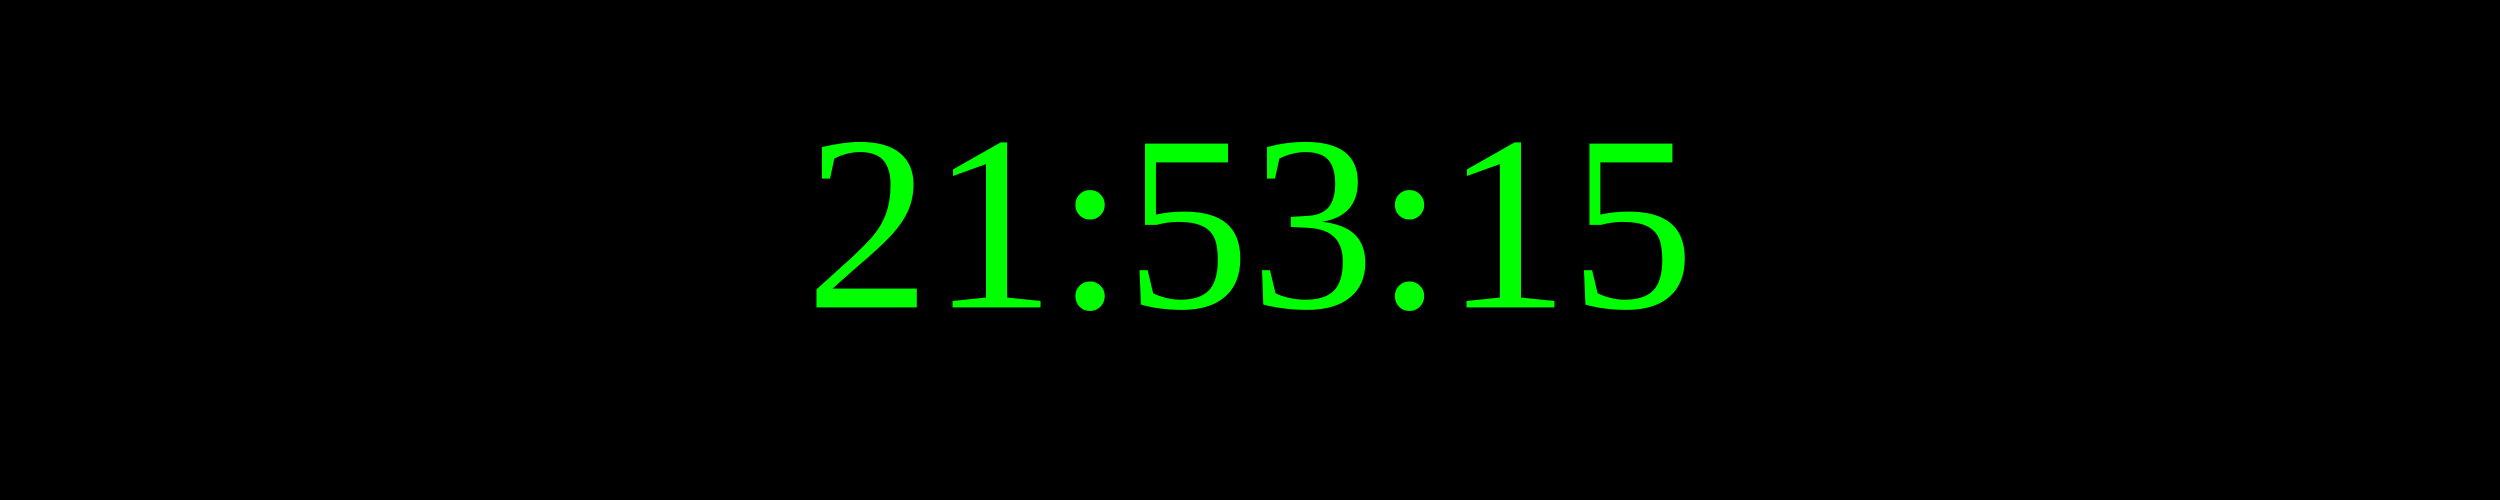
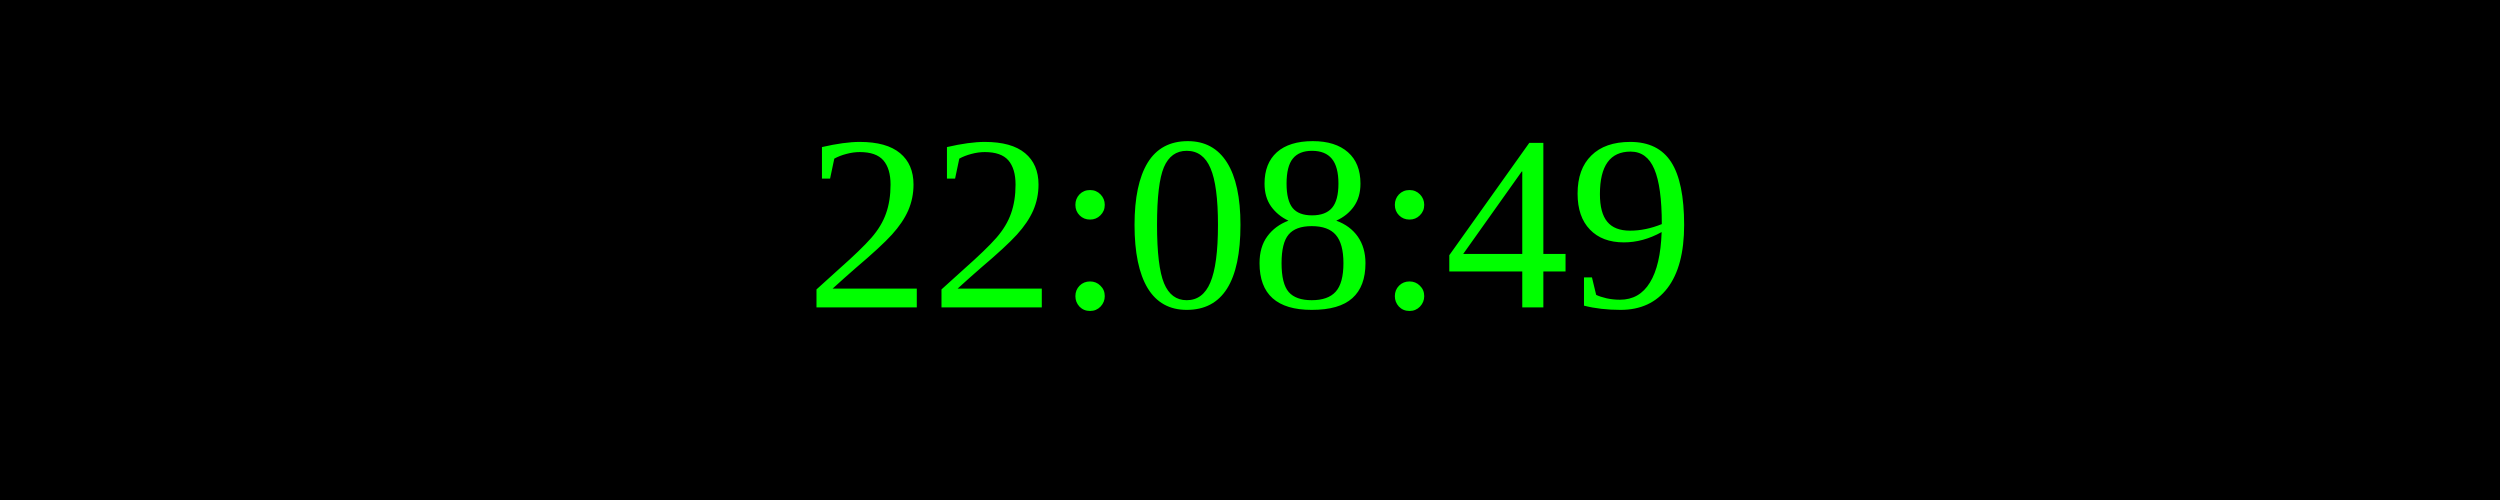
<svg xmlns="http://www.w3.org/2000/svg" width="250" height="50">
  <rect width="100%" height="100%" fill="black" />
  <text x="50%" y="50%" font-size="25" fill="lime" text-anchor="middle" dominant-baseline="middle">
- 21:53:15
+ 22:08:49
</text>
</svg>
